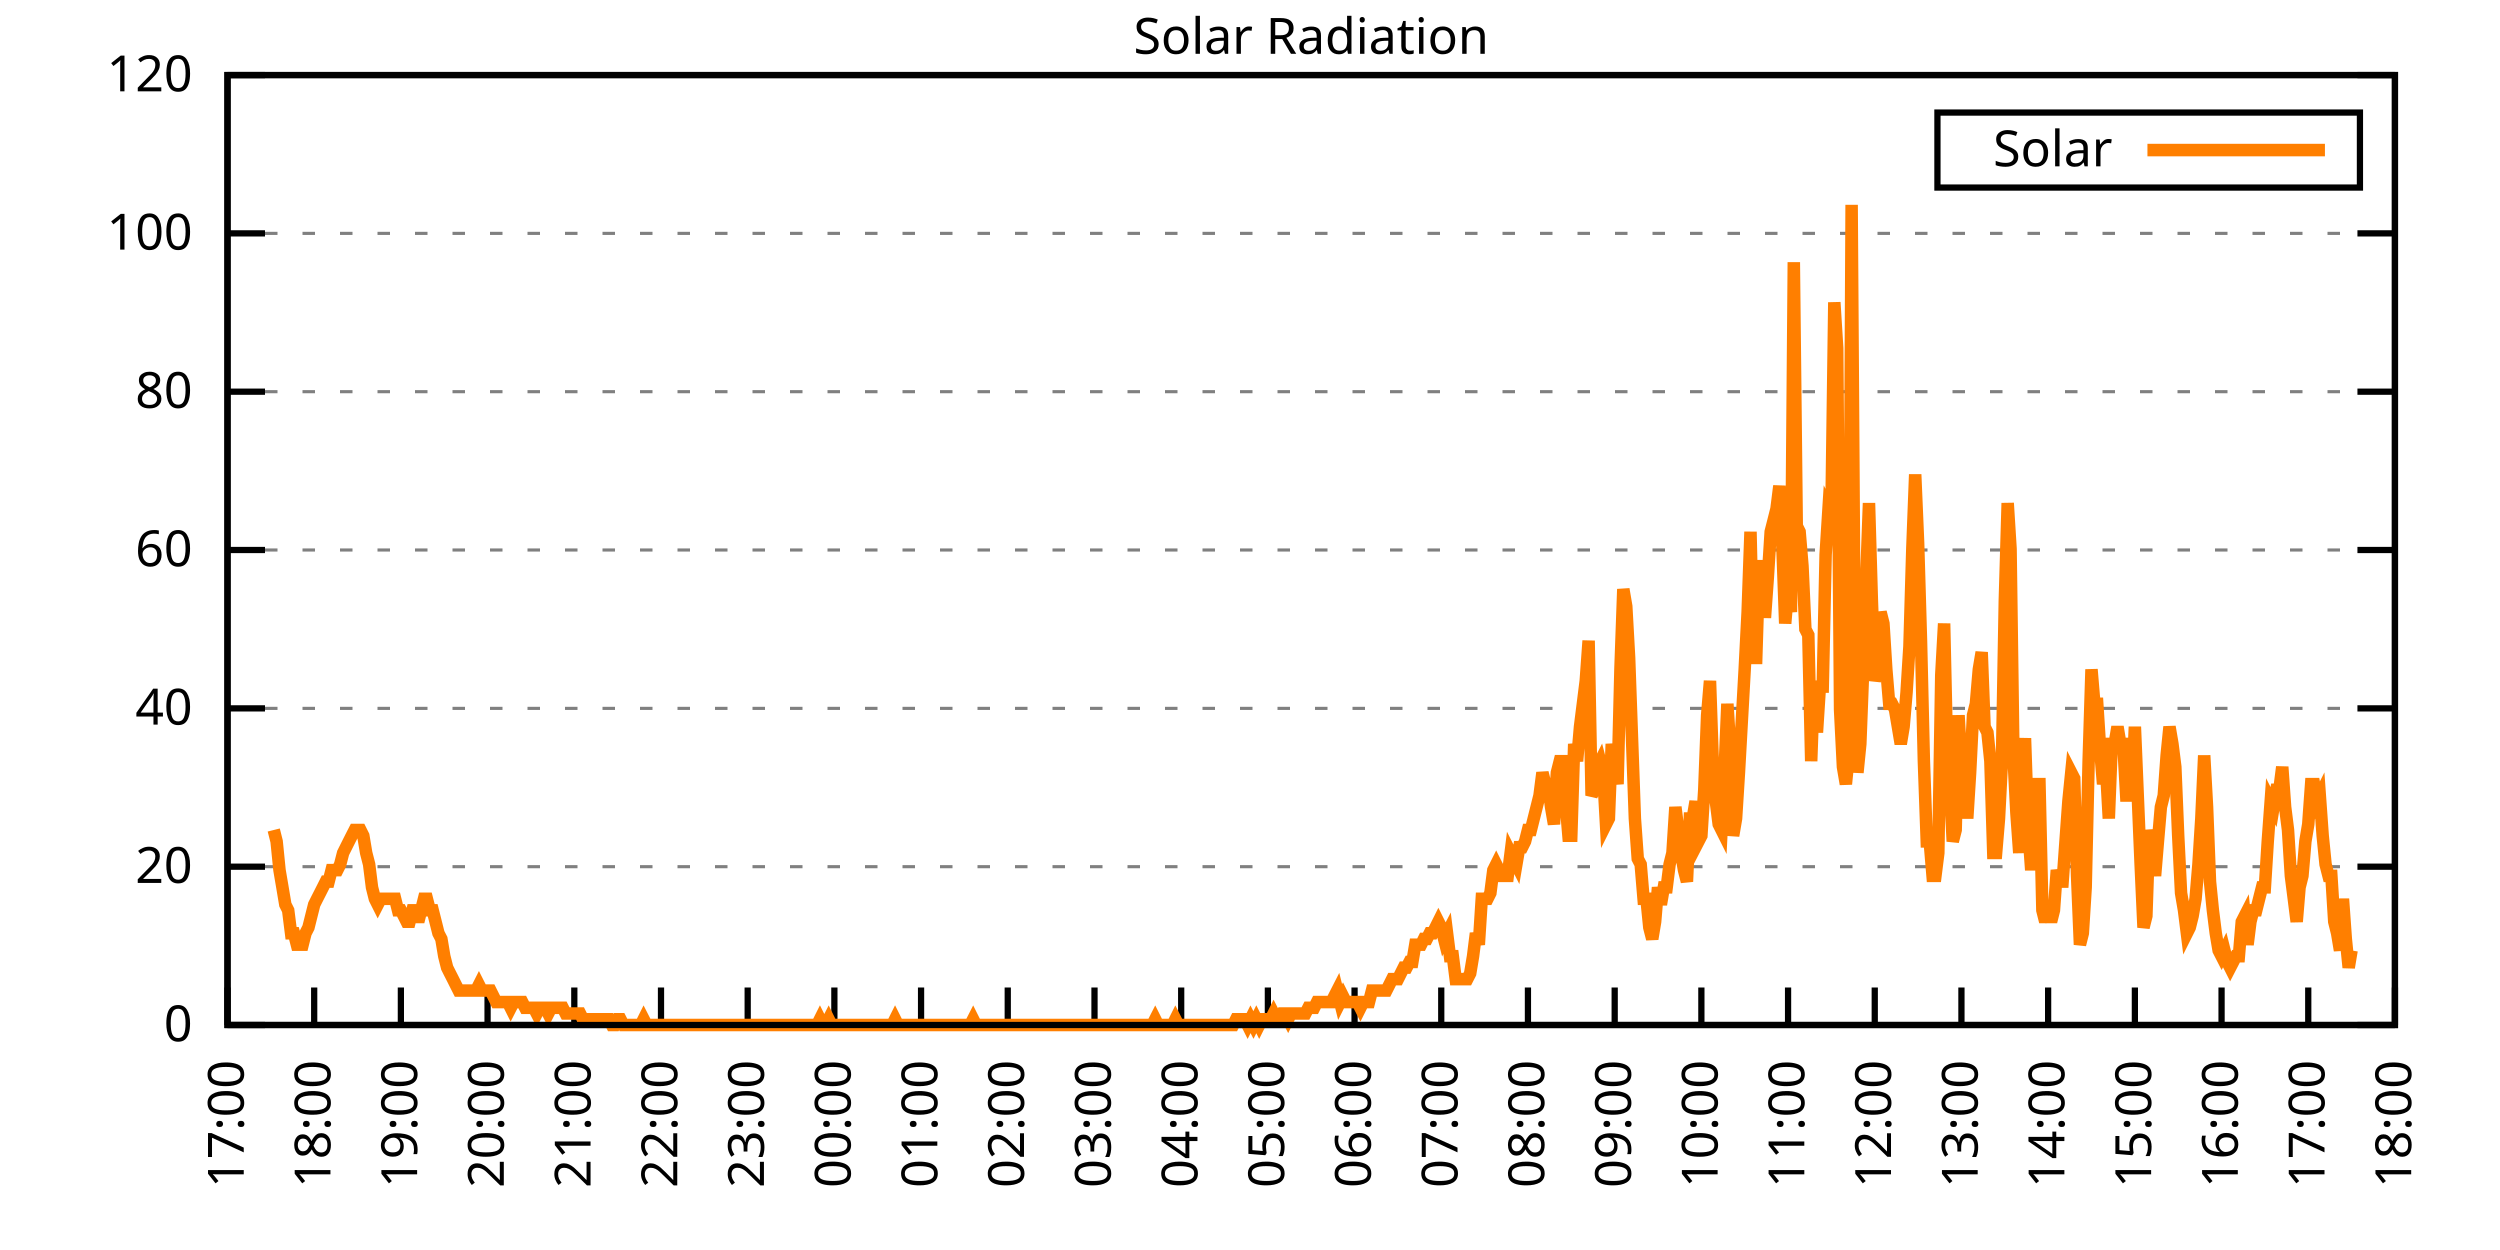
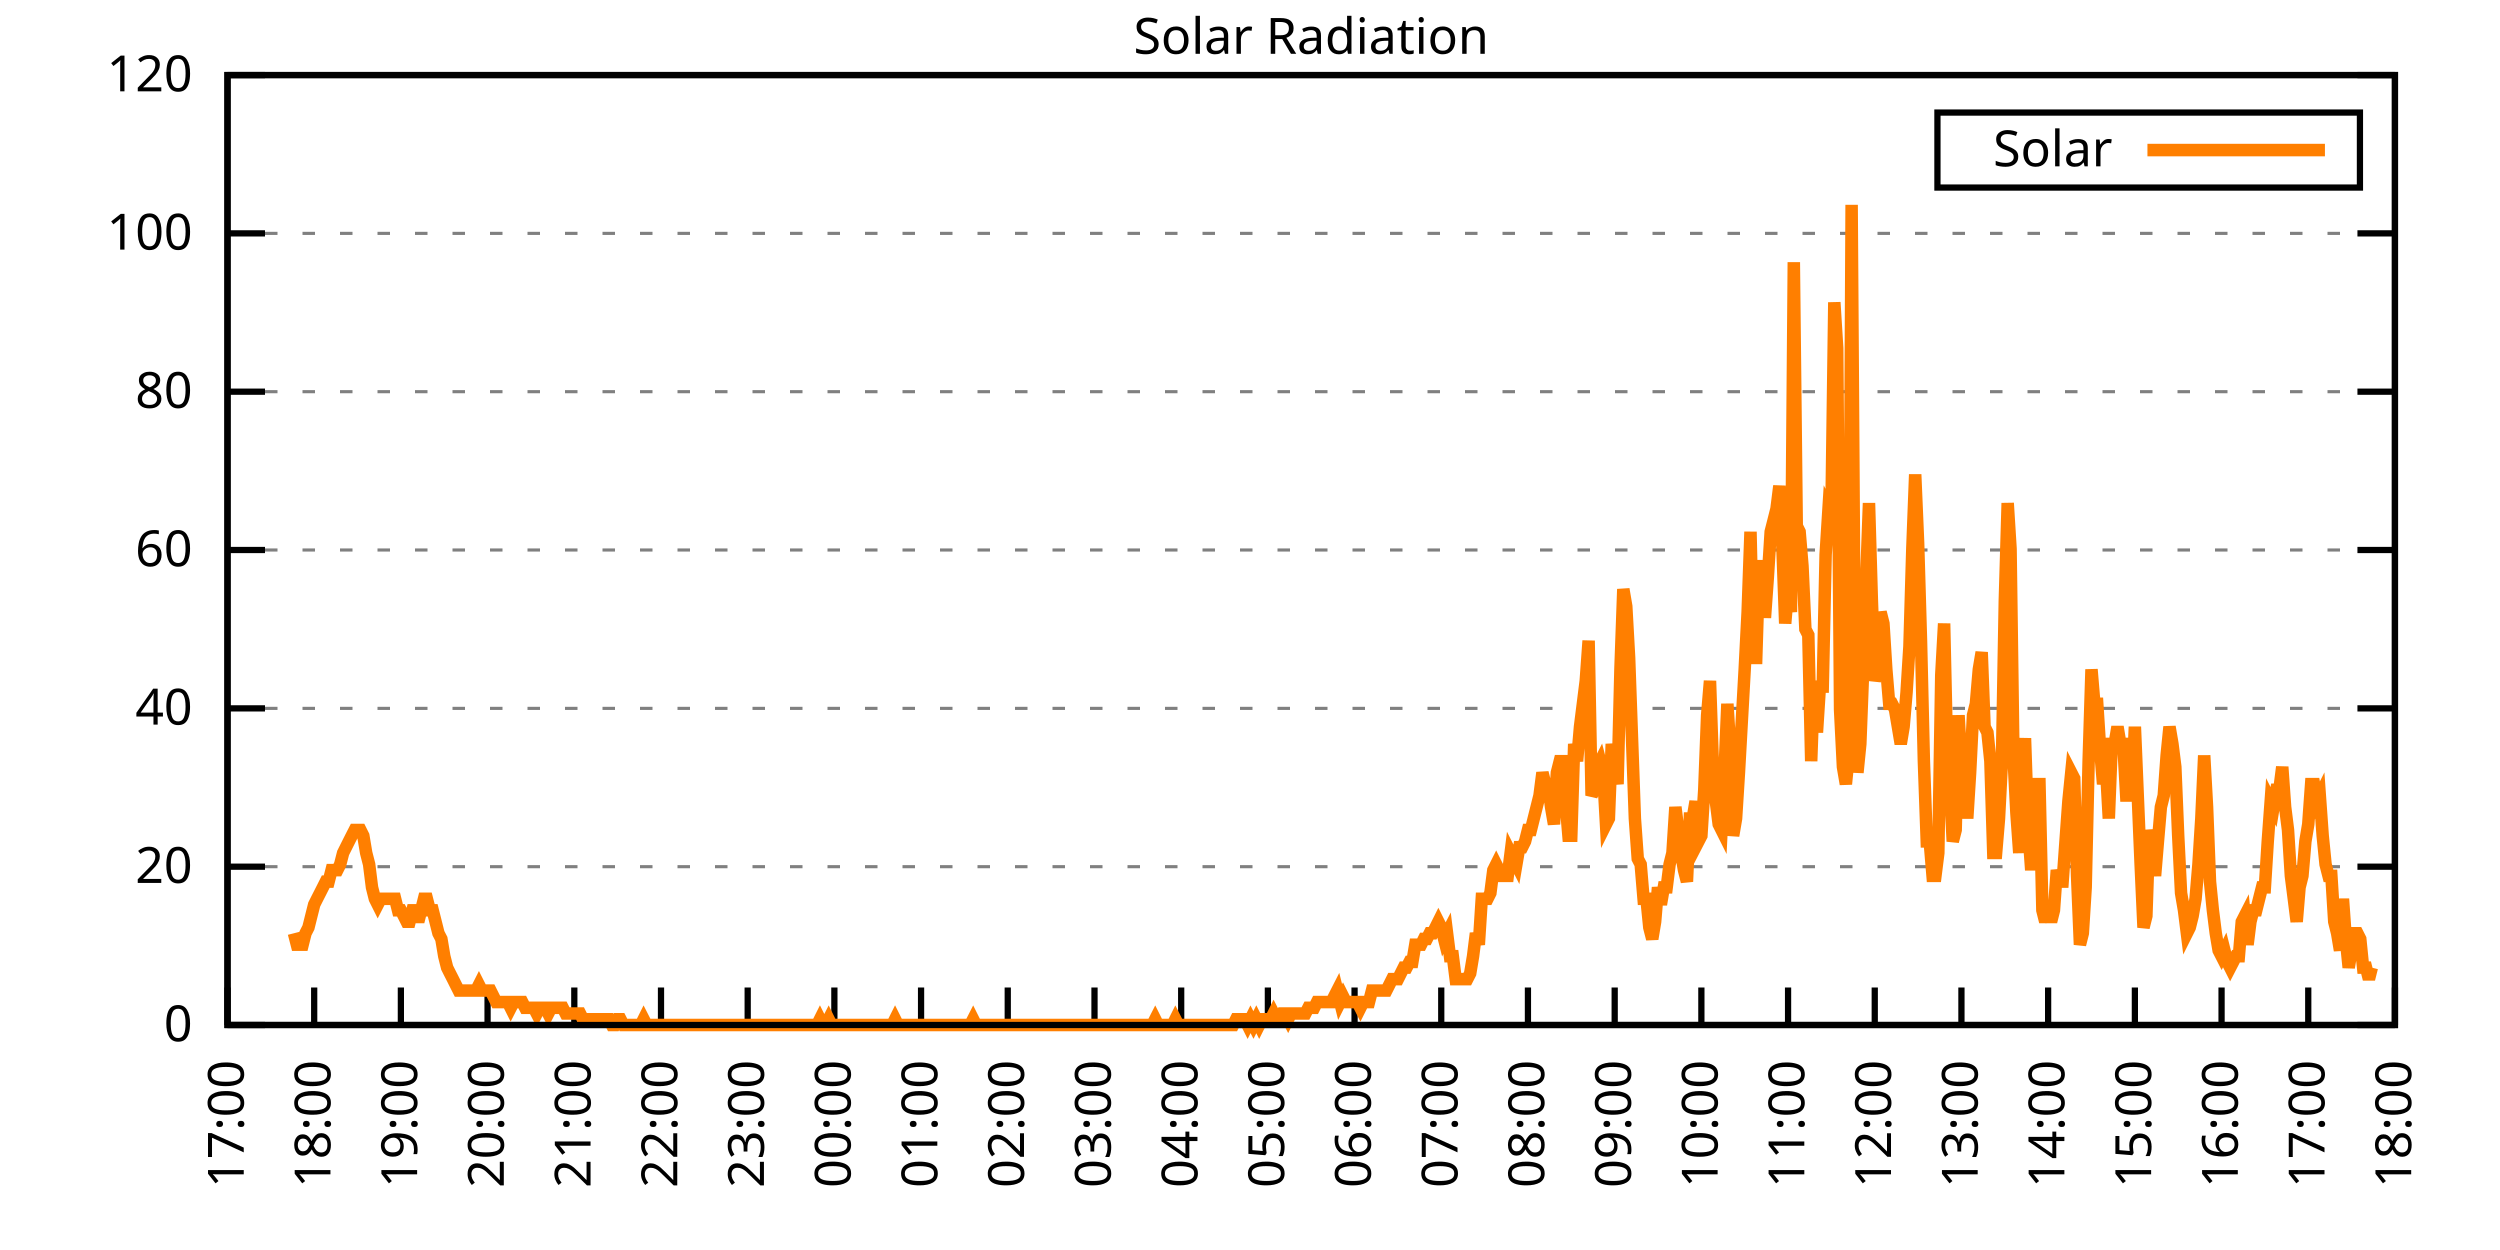
<svg xmlns="http://www.w3.org/2000/svg" xmlns:xlink="http://www.w3.org/1999/xlink" width="400" height="200" viewBox="0 0 400 200">
  <g id="gnuplot_canvas">
    <rect x="0" y="0" width="400" height="200" fill="none" />
    <defs>
      <circle id="gpDot" r="0.5" stroke-width="0.5" stroke="currentColor" />
      <path id="gpPt0" stroke-width="0.333" stroke="currentColor" d="M-1,0 h2 M0,-1 v2" />
      <path id="gpPt1" stroke-width="0.333" stroke="currentColor" d="M-1,-1 L1,1 M1,-1 L-1,1" />
      <path id="gpPt2" stroke-width="0.333" stroke="currentColor" d="M-1,0 L1,0 M0,-1 L0,1 M-1,-1 L1,1 M-1,1 L1,-1" />
      <rect id="gpPt3" stroke-width="0.333" stroke="currentColor" x="-1" y="-1" width="2" height="2" />
      <rect id="gpPt4" stroke-width="0.333" stroke="currentColor" fill="currentColor" x="-1" y="-1" width="2" height="2" />
      <circle id="gpPt5" stroke-width="0.333" stroke="currentColor" cx="0" cy="0" r="1" />
      <use xlink:href="#gpPt5" id="gpPt6" fill="currentColor" stroke="none" />
      <path id="gpPt7" stroke-width="0.333" stroke="currentColor" d="M0,-1.33 L-1.33,0.67 L1.33,0.67 z" />
      <use xlink:href="#gpPt7" id="gpPt8" fill="currentColor" stroke="none" />
      <use xlink:href="#gpPt7" id="gpPt9" stroke="currentColor" transform="rotate(180)" />
      <use xlink:href="#gpPt9" id="gpPt10" fill="currentColor" stroke="none" />
      <use xlink:href="#gpPt3" id="gpPt11" stroke="currentColor" transform="rotate(45)" />
      <use xlink:href="#gpPt11" id="gpPt12" fill="currentColor" stroke="none" />
      <path id="gpPt13" stroke-width="0.333" stroke="currentColor" d="M0,1.330 L1.265,0.411 L0.782,-1.067 L-0.782,-1.076 L-1.265,0.411 z" />
      <use xlink:href="#gpPt13" id="gpPt14" fill="currentColor" stroke="none" />
      <filter id="textbox" filterUnits="objectBoundingBox" x="0" y="0" height="1" width="1">
        <feFlood flood-color="white" flood-opacity="1" result="bgnd" />
        <feComposite in="SourceGraphic" in2="bgnd" operator="atop" />
      </filter>
      <filter id="greybox" filterUnits="objectBoundingBox" x="0" y="0" height="1" width="1">
        <feFlood flood-color="lightgrey" flood-opacity="1" result="grey" />
        <feComposite in="SourceGraphic" in2="grey" operator="atop" />
      </filter>
    </defs>
    <g fill="none" color="white" stroke="currentColor" stroke-width="1.00" stroke-linecap="butt" stroke-linejoin="miter">
</g>
    <g fill="none" color="black" stroke="currentColor" stroke-width="1.00" stroke-linecap="butt" stroke-linejoin="miter">
      <g stroke="none" shape-rendering="crispEdges">
        <polygon fill="rgb(255, 255, 255)" points="36.40,164.00 383.18,164.00 383.18,12.02 36.40,12.02 " />
      </g>
    </g>
    <g fill="none" color="black" stroke="currentColor" stroke-width="1.00" stroke-linecap="butt" stroke-linejoin="miter">
</g>
    <g fill="none" color="black" stroke="black" stroke-width="0.50" stroke-linecap="butt" stroke-linejoin="miter">
</g>
    <g fill="none" color="gray" stroke="currentColor" stroke-width="0.50" stroke-linecap="butt" stroke-linejoin="miter">
      <path stroke="gray" stroke-dasharray="2,4" class="gridline" d="M36.40,164.00 L383.19,164.00  " />
    </g>
    <g fill="none" color="gray" stroke="gray" stroke-width="1.00" stroke-linecap="butt" stroke-linejoin="miter">
</g>
    <g fill="none" color="black" stroke="currentColor" stroke-width="1.00" stroke-linecap="butt" stroke-linejoin="miter">
      <path stroke="black" d="M36.40,164.00 L42.40,164.00 M383.19,164.00 L377.19,164.00  " />
      <g transform="translate(30.80,166.60)" stroke="none" fill="black" font-family="Sans" font-size="8.00" text-anchor="end">
        <text>
          <tspan font-family="Sans"> 0</tspan>
        </text>
      </g>
    </g>
    <g fill="none" color="black" stroke="currentColor" stroke-width="1.00" stroke-linecap="butt" stroke-linejoin="miter">
</g>
    <g fill="none" color="black" stroke="black" stroke-width="0.50" stroke-linecap="butt" stroke-linejoin="miter">
</g>
    <g fill="none" color="gray" stroke="currentColor" stroke-width="0.50" stroke-linecap="butt" stroke-linejoin="miter">
      <path stroke="gray" stroke-dasharray="2,4" class="gridline" d="M36.40,138.67 L383.19,138.67  " />
    </g>
    <g fill="none" color="gray" stroke="gray" stroke-width="1.00" stroke-linecap="butt" stroke-linejoin="miter">
</g>
    <g fill="none" color="black" stroke="currentColor" stroke-width="1.00" stroke-linecap="butt" stroke-linejoin="miter">
      <path stroke="black" d="M36.40,138.67 L42.40,138.67 M383.19,138.67 L377.19,138.67  " />
      <g transform="translate(30.80,141.27)" stroke="none" fill="black" font-family="Sans" font-size="8.00" text-anchor="end">
        <text>
          <tspan font-family="Sans"> 20</tspan>
        </text>
      </g>
    </g>
    <g fill="none" color="black" stroke="currentColor" stroke-width="1.00" stroke-linecap="butt" stroke-linejoin="miter">
</g>
    <g fill="none" color="black" stroke="black" stroke-width="0.50" stroke-linecap="butt" stroke-linejoin="miter">
</g>
    <g fill="none" color="gray" stroke="currentColor" stroke-width="0.50" stroke-linecap="butt" stroke-linejoin="miter">
      <path stroke="gray" stroke-dasharray="2,4" class="gridline" d="M36.40,113.34 L383.19,113.34  " />
    </g>
    <g fill="none" color="gray" stroke="gray" stroke-width="1.00" stroke-linecap="butt" stroke-linejoin="miter">
</g>
    <g fill="none" color="black" stroke="currentColor" stroke-width="1.00" stroke-linecap="butt" stroke-linejoin="miter">
      <path stroke="black" d="M36.40,113.34 L42.40,113.34 M383.19,113.34 L377.19,113.34  " />
      <g transform="translate(30.80,115.94)" stroke="none" fill="black" font-family="Sans" font-size="8.00" text-anchor="end">
        <text>
          <tspan font-family="Sans"> 40</tspan>
        </text>
      </g>
    </g>
    <g fill="none" color="black" stroke="currentColor" stroke-width="1.00" stroke-linecap="butt" stroke-linejoin="miter">
</g>
    <g fill="none" color="black" stroke="black" stroke-width="0.50" stroke-linecap="butt" stroke-linejoin="miter">
</g>
    <g fill="none" color="gray" stroke="currentColor" stroke-width="0.50" stroke-linecap="butt" stroke-linejoin="miter">
      <path stroke="gray" stroke-dasharray="2,4" class="gridline" d="M36.40,88.00 L383.19,88.00  " />
    </g>
    <g fill="none" color="gray" stroke="gray" stroke-width="1.00" stroke-linecap="butt" stroke-linejoin="miter">
</g>
    <g fill="none" color="black" stroke="currentColor" stroke-width="1.00" stroke-linecap="butt" stroke-linejoin="miter">
      <path stroke="black" d="M36.40,88.00 L42.40,88.00 M383.19,88.00 L377.19,88.00  " />
      <g transform="translate(30.80,90.60)" stroke="none" fill="black" font-family="Sans" font-size="8.00" text-anchor="end">
        <text>
          <tspan font-family="Sans"> 60</tspan>
        </text>
      </g>
    </g>
    <g fill="none" color="black" stroke="currentColor" stroke-width="1.00" stroke-linecap="butt" stroke-linejoin="miter">
</g>
    <g fill="none" color="black" stroke="black" stroke-width="0.50" stroke-linecap="butt" stroke-linejoin="miter">
</g>
    <g fill="none" color="gray" stroke="currentColor" stroke-width="0.50" stroke-linecap="butt" stroke-linejoin="miter">
      <path stroke="gray" stroke-dasharray="2,4" class="gridline" d="M36.40,62.67 L383.19,62.67  " />
    </g>
    <g fill="none" color="gray" stroke="gray" stroke-width="1.00" stroke-linecap="butt" stroke-linejoin="miter">
</g>
    <g fill="none" color="black" stroke="currentColor" stroke-width="1.00" stroke-linecap="butt" stroke-linejoin="miter">
      <path stroke="black" d="M36.40,62.67 L42.40,62.67 M383.19,62.67 L377.19,62.67  " />
      <g transform="translate(30.80,65.27)" stroke="none" fill="black" font-family="Sans" font-size="8.00" text-anchor="end">
        <text>
          <tspan font-family="Sans"> 80</tspan>
        </text>
      </g>
    </g>
    <g fill="none" color="black" stroke="currentColor" stroke-width="1.00" stroke-linecap="butt" stroke-linejoin="miter">
</g>
    <g fill="none" color="black" stroke="black" stroke-width="0.50" stroke-linecap="butt" stroke-linejoin="miter">
</g>
    <g fill="none" color="gray" stroke="currentColor" stroke-width="0.50" stroke-linecap="butt" stroke-linejoin="miter">
      <path stroke="gray" stroke-dasharray="2,4" class="gridline" d="M36.40,37.34 L383.19,37.34  " />
    </g>
    <g fill="none" color="gray" stroke="gray" stroke-width="1.00" stroke-linecap="butt" stroke-linejoin="miter">
</g>
    <g fill="none" color="black" stroke="currentColor" stroke-width="1.00" stroke-linecap="butt" stroke-linejoin="miter">
      <path stroke="black" d="M36.40,37.34 L42.40,37.34 M383.19,37.34 L377.19,37.34  " />
      <g transform="translate(30.80,39.94)" stroke="none" fill="black" font-family="Sans" font-size="8.00" text-anchor="end">
        <text>
          <tspan font-family="Sans"> 100</tspan>
        </text>
      </g>
    </g>
    <g fill="none" color="black" stroke="currentColor" stroke-width="1.00" stroke-linecap="butt" stroke-linejoin="miter">
</g>
    <g fill="none" color="black" stroke="black" stroke-width="0.50" stroke-linecap="butt" stroke-linejoin="miter">
</g>
    <g fill="none" color="gray" stroke="currentColor" stroke-width="0.50" stroke-linecap="butt" stroke-linejoin="miter">
      <path stroke="gray" stroke-dasharray="2,4" class="gridline" d="M36.40,12.01 L383.19,12.01  " />
    </g>
    <g fill="none" color="gray" stroke="gray" stroke-width="1.00" stroke-linecap="butt" stroke-linejoin="miter">
</g>
    <g fill="none" color="black" stroke="currentColor" stroke-width="1.00" stroke-linecap="butt" stroke-linejoin="miter">
      <path stroke="black" d="M36.40,12.01 L42.40,12.01 M383.19,12.01 L377.19,12.01  " />
      <g transform="translate(30.80,14.61)" stroke="none" fill="black" font-family="Sans" font-size="8.00" text-anchor="end">
        <text>
          <tspan font-family="Sans"> 120</tspan>
        </text>
      </g>
    </g>
    <g fill="none" color="black" stroke="currentColor" stroke-width="1.00" stroke-linecap="butt" stroke-linejoin="miter">
      <path stroke="black" d="M36.40,164.00 L36.40,158.00  " />
      <g transform="translate(39.00,169.60) rotate(270.00)" stroke="none" fill="black" font-family="Sans" font-size="8.00" text-anchor="end">
        <text>
          <tspan font-family="Sans">17:00</tspan>
        </text>
      </g>
    </g>
    <g fill="none" color="black" stroke="currentColor" stroke-width="1.00" stroke-linecap="butt" stroke-linejoin="miter">
      <path stroke="black" d="M50.27,164.00 L50.27,158.00  " />
      <g transform="translate(52.87,169.60) rotate(270.00)" stroke="none" fill="black" font-family="Sans" font-size="8.00" text-anchor="end">
        <text>
          <tspan font-family="Sans">18:00</tspan>
        </text>
      </g>
    </g>
    <g fill="none" color="black" stroke="currentColor" stroke-width="1.00" stroke-linecap="butt" stroke-linejoin="miter">
      <path stroke="black" d="M64.14,164.00 L64.14,158.00  " />
      <g transform="translate(66.74,169.60) rotate(270.00)" stroke="none" fill="black" font-family="Sans" font-size="8.00" text-anchor="end">
        <text>
          <tspan font-family="Sans">19:00</tspan>
        </text>
      </g>
    </g>
    <g fill="none" color="black" stroke="currentColor" stroke-width="1.00" stroke-linecap="butt" stroke-linejoin="miter">
      <path stroke="black" d="M78.01,164.00 L78.01,158.00  " />
      <g transform="translate(80.61,169.60) rotate(270.00)" stroke="none" fill="black" font-family="Sans" font-size="8.00" text-anchor="end">
        <text>
          <tspan font-family="Sans">20:00</tspan>
        </text>
      </g>
    </g>
    <g fill="none" color="black" stroke="currentColor" stroke-width="1.00" stroke-linecap="butt" stroke-linejoin="miter">
      <path stroke="black" d="M91.89,164.00 L91.89,158.00  " />
      <g transform="translate(94.49,169.60) rotate(270.00)" stroke="none" fill="black" font-family="Sans" font-size="8.00" text-anchor="end">
        <text>
          <tspan font-family="Sans">21:00</tspan>
        </text>
      </g>
    </g>
    <g fill="none" color="black" stroke="currentColor" stroke-width="1.00" stroke-linecap="butt" stroke-linejoin="miter">
      <path stroke="black" d="M105.76,164.00 L105.76,158.00  " />
      <g transform="translate(108.36,169.60) rotate(270.00)" stroke="none" fill="black" font-family="Sans" font-size="8.00" text-anchor="end">
        <text>
          <tspan font-family="Sans">22:00</tspan>
        </text>
      </g>
    </g>
    <g fill="none" color="black" stroke="currentColor" stroke-width="1.00" stroke-linecap="butt" stroke-linejoin="miter">
      <path stroke="black" d="M119.63,164.00 L119.63,158.00  " />
      <g transform="translate(122.23,169.60) rotate(270.00)" stroke="none" fill="black" font-family="Sans" font-size="8.00" text-anchor="end">
        <text>
          <tspan font-family="Sans">23:00</tspan>
        </text>
      </g>
    </g>
    <g fill="none" color="black" stroke="currentColor" stroke-width="1.00" stroke-linecap="butt" stroke-linejoin="miter">
      <path stroke="black" d="M133.50,164.00 L133.50,158.00  " />
      <g transform="translate(136.10,169.60) rotate(270.00)" stroke="none" fill="black" font-family="Sans" font-size="8.00" text-anchor="end">
        <text>
          <tspan font-family="Sans">00:00</tspan>
        </text>
      </g>
    </g>
    <g fill="none" color="black" stroke="currentColor" stroke-width="1.00" stroke-linecap="butt" stroke-linejoin="miter">
      <path stroke="black" d="M147.37,164.00 L147.37,158.00  " />
      <g transform="translate(149.97,169.60) rotate(270.00)" stroke="none" fill="black" font-family="Sans" font-size="8.00" text-anchor="end">
        <text>
          <tspan font-family="Sans">01:00</tspan>
        </text>
      </g>
    </g>
    <g fill="none" color="black" stroke="currentColor" stroke-width="1.00" stroke-linecap="butt" stroke-linejoin="miter">
      <path stroke="black" d="M161.24,164.00 L161.24,158.00  " />
      <g transform="translate(163.84,169.60) rotate(270.00)" stroke="none" fill="black" font-family="Sans" font-size="8.00" text-anchor="end">
        <text>
          <tspan font-family="Sans">02:00</tspan>
        </text>
      </g>
    </g>
    <g fill="none" color="black" stroke="currentColor" stroke-width="1.00" stroke-linecap="butt" stroke-linejoin="miter">
      <path stroke="black" d="M175.12,164.00 L175.12,158.00  " />
      <g transform="translate(177.72,169.60) rotate(270.00)" stroke="none" fill="black" font-family="Sans" font-size="8.00" text-anchor="end">
        <text>
          <tspan font-family="Sans">03:00</tspan>
        </text>
      </g>
    </g>
    <g fill="none" color="black" stroke="currentColor" stroke-width="1.00" stroke-linecap="butt" stroke-linejoin="miter">
      <path stroke="black" d="M188.99,164.00 L188.99,158.00  " />
      <g transform="translate(191.59,169.60) rotate(270.00)" stroke="none" fill="black" font-family="Sans" font-size="8.00" text-anchor="end">
        <text>
          <tspan font-family="Sans">04:00</tspan>
        </text>
      </g>
    </g>
    <g fill="none" color="black" stroke="currentColor" stroke-width="1.00" stroke-linecap="butt" stroke-linejoin="miter">
      <path stroke="black" d="M202.86,164.00 L202.86,158.00  " />
      <g transform="translate(205.46,169.60) rotate(270.00)" stroke="none" fill="black" font-family="Sans" font-size="8.00" text-anchor="end">
        <text>
          <tspan font-family="Sans">05:00</tspan>
        </text>
      </g>
    </g>
    <g fill="none" color="black" stroke="currentColor" stroke-width="1.00" stroke-linecap="butt" stroke-linejoin="miter">
      <path stroke="black" d="M216.73,164.00 L216.73,158.00  " />
      <g transform="translate(219.33,169.60) rotate(270.00)" stroke="none" fill="black" font-family="Sans" font-size="8.00" text-anchor="end">
        <text>
          <tspan font-family="Sans">06:00</tspan>
        </text>
      </g>
    </g>
    <g fill="none" color="black" stroke="currentColor" stroke-width="1.00" stroke-linecap="butt" stroke-linejoin="miter">
      <path stroke="black" d="M230.60,164.00 L230.60,158.00  " />
      <g transform="translate(233.20,169.60) rotate(270.00)" stroke="none" fill="black" font-family="Sans" font-size="8.00" text-anchor="end">
        <text>
          <tspan font-family="Sans">07:00</tspan>
        </text>
      </g>
    </g>
    <g fill="none" color="black" stroke="currentColor" stroke-width="1.00" stroke-linecap="butt" stroke-linejoin="miter">
      <path stroke="black" d="M244.47,164.00 L244.47,158.00  " />
      <g transform="translate(247.07,169.60) rotate(270.00)" stroke="none" fill="black" font-family="Sans" font-size="8.00" text-anchor="end">
        <text>
          <tspan font-family="Sans">08:00</tspan>
        </text>
      </g>
    </g>
    <g fill="none" color="black" stroke="currentColor" stroke-width="1.00" stroke-linecap="butt" stroke-linejoin="miter">
      <path stroke="black" d="M258.35,164.00 L258.35,158.00  " />
      <g transform="translate(260.95,169.60) rotate(270.00)" stroke="none" fill="black" font-family="Sans" font-size="8.00" text-anchor="end">
        <text>
          <tspan font-family="Sans">09:00</tspan>
        </text>
      </g>
    </g>
    <g fill="none" color="black" stroke="currentColor" stroke-width="1.00" stroke-linecap="butt" stroke-linejoin="miter">
      <path stroke="black" d="M272.22,164.00 L272.22,158.00  " />
      <g transform="translate(274.82,169.60) rotate(270.00)" stroke="none" fill="black" font-family="Sans" font-size="8.00" text-anchor="end">
        <text>
          <tspan font-family="Sans">10:00</tspan>
        </text>
      </g>
    </g>
    <g fill="none" color="black" stroke="currentColor" stroke-width="1.00" stroke-linecap="butt" stroke-linejoin="miter">
      <path stroke="black" d="M286.09,164.00 L286.09,158.00  " />
      <g transform="translate(288.69,169.60) rotate(270.00)" stroke="none" fill="black" font-family="Sans" font-size="8.00" text-anchor="end">
        <text>
          <tspan font-family="Sans">11:00</tspan>
        </text>
      </g>
    </g>
    <g fill="none" color="black" stroke="currentColor" stroke-width="1.00" stroke-linecap="butt" stroke-linejoin="miter">
      <path stroke="black" d="M299.96,164.00 L299.96,158.00  " />
      <g transform="translate(302.56,169.60) rotate(270.00)" stroke="none" fill="black" font-family="Sans" font-size="8.00" text-anchor="end">
        <text>
          <tspan font-family="Sans">12:00</tspan>
        </text>
      </g>
    </g>
    <g fill="none" color="black" stroke="currentColor" stroke-width="1.00" stroke-linecap="butt" stroke-linejoin="miter">
      <path stroke="black" d="M313.83,164.00 L313.83,158.00  " />
      <g transform="translate(316.43,169.60) rotate(270.00)" stroke="none" fill="black" font-family="Sans" font-size="8.00" text-anchor="end">
        <text>
          <tspan font-family="Sans">13:00</tspan>
        </text>
      </g>
    </g>
    <g fill="none" color="black" stroke="currentColor" stroke-width="1.00" stroke-linecap="butt" stroke-linejoin="miter">
      <path stroke="black" d="M327.70,164.00 L327.70,158.00  " />
      <g transform="translate(330.30,169.60) rotate(270.00)" stroke="none" fill="black" font-family="Sans" font-size="8.00" text-anchor="end">
        <text>
          <tspan font-family="Sans">14:00</tspan>
        </text>
      </g>
    </g>
    <g fill="none" color="black" stroke="currentColor" stroke-width="1.00" stroke-linecap="butt" stroke-linejoin="miter">
      <path stroke="black" d="M341.58,164.00 L341.58,158.00  " />
      <g transform="translate(344.18,169.60) rotate(270.00)" stroke="none" fill="black" font-family="Sans" font-size="8.00" text-anchor="end">
        <text>
          <tspan font-family="Sans">15:00</tspan>
        </text>
      </g>
    </g>
    <g fill="none" color="black" stroke="currentColor" stroke-width="1.00" stroke-linecap="butt" stroke-linejoin="miter">
      <path stroke="black" d="M355.45,164.00 L355.45,158.00  " />
      <g transform="translate(358.05,169.60) rotate(270.00)" stroke="none" fill="black" font-family="Sans" font-size="8.00" text-anchor="end">
        <text>
          <tspan font-family="Sans">16:00</tspan>
        </text>
      </g>
    </g>
    <g fill="none" color="black" stroke="currentColor" stroke-width="1.00" stroke-linecap="butt" stroke-linejoin="miter">
      <path stroke="black" d="M369.32,164.00 L369.32,158.00  " />
      <g transform="translate(371.92,169.60) rotate(270.00)" stroke="none" fill="black" font-family="Sans" font-size="8.00" text-anchor="end">
        <text>
          <tspan font-family="Sans">17:00</tspan>
        </text>
      </g>
    </g>
    <g fill="none" color="black" stroke="currentColor" stroke-width="1.00" stroke-linecap="butt" stroke-linejoin="miter">
      <path stroke="black" d="M383.19,164.00 L383.19,158.00  " />
      <g transform="translate(385.79,169.60) rotate(270.00)" stroke="none" fill="black" font-family="Sans" font-size="8.00" text-anchor="end">
        <text>
          <tspan font-family="Sans">18:00</tspan>
        </text>
      </g>
    </g>
    <g fill="none" color="black" stroke="currentColor" stroke-width="1.00" stroke-linecap="butt" stroke-linejoin="miter">
</g>
    <g fill="none" color="black" stroke="currentColor" stroke-width="1.00" stroke-linecap="butt" stroke-linejoin="miter">
      <path stroke="black" d="M36.40,12.01 L36.40,164.00 L383.19,164.00 L383.19,12.01 L36.40,12.01 Z  " />
    </g>
    <g fill="none" color="black" stroke="currentColor" stroke-width="1.00" stroke-linecap="butt" stroke-linejoin="miter">
</g>
    <g fill="none" color="black" stroke="currentColor" stroke-width="1.00" stroke-linecap="butt" stroke-linejoin="miter">
      <path stroke="black" d="M309.99,30.01 L309.99,18.01 L377.59,18.01 L377.59,30.01 L309.99,30.01 Z  " />
    </g>
    <g id="Solar_Radiation_plot_1">
      <g fill="none" color="white" stroke="black" stroke-width="2.00" stroke-linecap="butt" stroke-linejoin="miter">
</g>
      <g fill="none" color="black" stroke="currentColor" stroke-width="2.00" stroke-linecap="butt" stroke-linejoin="miter">
        <g transform="translate(337.99,26.61)" stroke="none" fill="black" font-family="Sans" font-size="8.00" text-anchor="end">
          <text>
            <tspan font-family="Sans">Solar</tspan>
          </text>
        </g>
      </g>
      <g fill="none" color="black" stroke="currentColor" stroke-width="2.00" stroke-linecap="butt" stroke-linejoin="miter">
-         <path stroke="rgb(255, 127,   0)" d="M343.59,24.01 L371.99,24.01 M43.80,132.80 L44.26,134.63 L44.72,139.22 L45.19,141.98 L45.65,144.73 L46.11,145.65   L46.57,149.32 L47.03,149.32 L47.50,151.15 L47.96,151.15 L48.42,151.15 L48.88,149.32 L49.35,148.40 L49.81,146.56   L50.27,144.73 L50.73,143.81 L51.20,142.89 L51.66,141.98 L52.12,141.06 L52.58,141.06 L53.05,139.22 L53.51,139.22   L53.97,139.22 L54.43,138.30 L54.90,136.47 L55.36,135.55 L55.82,134.63 L56.28,133.72 L56.75,132.80 L57.21,132.80   L57.67,132.80 L58.13,133.72 L58.59,136.47 L59.06,138.30 L59.52,141.98 L59.98,143.81 L60.44,144.73 L60.91,143.81   L61.37,143.81 L61.83,143.81 L62.29,143.81 L62.76,143.81 L63.22,143.81 L63.68,145.65 L64.14,145.65 L64.61,146.56   L65.07,147.48 L65.53,147.48 L65.99,145.65 L66.46,145.65 L66.92,147.48 L67.38,145.65 L67.84,143.81 L68.30,143.81   L68.77,145.65 L69.23,145.65 L69.69,147.48 L70.15,149.32 L70.62,150.23 L71.08,152.99 L71.54,154.82 L72.00,155.74   L72.47,156.66 L72.93,157.58 L73.39,158.49 L73.85,158.49 L74.32,158.49 L74.78,158.49 L75.24,158.49 L75.70,158.49   L76.17,158.49 L76.63,157.58 L77.09,158.49 L77.55,158.49 L78.01,158.49 L78.48,158.49 L78.94,159.41 L79.40,160.33   L79.86,160.33 L80.33,160.33 L80.79,160.33 L81.25,160.33 L81.71,161.25 L82.18,160.33 L82.64,160.33 L83.10,160.33   L83.56,160.33 L84.03,161.25 L84.49,161.25 L84.95,161.25 L85.41,161.25 L85.88,162.16 L86.34,161.25 L86.80,161.25   L87.26,161.25 L87.72,162.16 L88.19,161.25 L88.65,161.25 L89.11,161.25 L89.57,161.25 L90.04,161.25 L90.50,162.16   L90.96,162.16 L91.42,162.16 L91.89,162.16 L92.35,162.16 L92.81,162.16 L93.27,163.08 L93.74,163.08 L94.20,163.08   L94.66,163.08 L95.12,163.08 L95.59,163.08 L96.05,163.08 L96.51,163.08 L96.97,163.08 L97.44,163.08 L97.90,164.00   L98.36,164.00 L98.82,163.08 L99.28,163.08 L99.75,164.00 L100.21,164.00 L100.67,164.00 L101.13,164.00 L101.60,164.00   L102.06,164.00 L102.52,164.00 L102.98,163.08 L103.45,164.00 L103.91,164.00 L104.37,164.00 L104.83,164.00 L105.30,164.00   L105.76,164.00 L106.22,164.00 L106.68,164.00 L107.15,164.00 L107.61,164.00 L108.07,164.00 L108.53,164.00 L108.99,164.00   L109.46,164.00 L109.92,164.00 L110.38,164.00 L110.84,164.00 L111.31,164.00 L111.77,164.00 L112.23,164.00 L112.69,164.00   L113.16,164.00 L113.62,164.00 L114.08,164.00 L114.54,164.00 L115.01,164.00 L115.47,164.00 L115.93,164.00 L116.39,164.00   L116.86,164.00 L117.32,164.00 L117.78,164.00 L118.24,164.00 L118.70,164.00 L119.17,164.00 L119.63,164.00 L120.09,164.00   L120.55,164.00 L121.02,164.00 L121.48,164.00 L121.94,164.00 L122.40,164.00 L122.87,164.00 L123.33,164.00 L123.79,164.00   L124.25,164.00 L124.72,164.00 L125.18,164.00 L125.64,164.00 L126.10,164.00 L126.57,164.00 L127.03,164.00 L127.49,164.00   L127.95,164.00 L128.41,164.00 L128.88,164.00 L129.34,164.00 L129.80,164.00 L130.26,164.00 L130.73,164.00 L131.19,163.08   L131.65,164.00 L132.11,164.00 L132.58,163.08 L133.04,164.00 L133.50,164.00 L133.96,164.00 L134.43,164.00 L134.89,164.00   L135.35,164.00 L135.81,164.00 L136.28,164.00 L136.74,164.00 L137.20,164.00 L137.66,164.00 L138.13,164.00 L138.59,164.00   L139.05,164.00 L139.51,164.00 L139.97,164.00 L140.44,164.00 L140.90,164.00 L141.36,164.00 L141.82,164.00 L142.29,164.00   L142.75,164.00 L143.21,163.08 L143.67,164.00 L144.14,164.00 L144.60,164.00 L145.06,164.00 L145.52,164.00 L145.99,164.00   L146.45,164.00 L146.91,164.00 L147.37,164.00 L147.84,164.00 L148.30,164.00 L148.76,164.00 L149.22,164.00 L149.68,164.00   L150.15,164.00 L150.61,164.00 L151.07,164.00 L151.53,164.00 L152.00,164.00 L152.46,164.00 L152.92,164.00 L153.38,164.00   L153.85,164.00 L154.31,164.00 L154.77,164.00 L155.23,164.00 L155.70,163.08 L156.16,164.00 L156.62,164.00 L157.08,164.00   L157.55,164.00 L158.01,164.00 L158.47,164.00 L158.93,164.00 L159.39,164.00 L159.86,164.00 L160.32,164.00 L160.78,164.00   L161.24,164.00 L161.71,164.00 L162.17,164.00 L162.63,164.00 L163.09,164.00 L163.56,164.00 L164.02,164.00 L164.48,164.00   L164.94,164.00 L165.41,164.00 L165.87,164.00 L166.33,164.00 L166.79,164.00 L167.26,164.00 L167.72,164.00 L168.18,164.00   L168.64,164.00 L169.10,164.00 L169.57,164.00 L170.03,164.00 L170.49,164.00 L170.95,164.00 L171.42,164.00 L171.88,164.00   L172.34,164.00 L172.80,164.00 L173.27,164.00 L173.73,164.00 L174.19,164.00 L174.65,164.00 L175.12,164.00 L175.58,164.00   L176.04,164.00 L176.50,164.00 L176.97,164.00 L177.43,164.00 L177.89,164.00 L178.35,164.00 L178.82,164.00 L179.28,164.00   L179.74,164.00 L180.20,164.00 L180.66,164.00 L181.13,164.00 L181.59,164.00 L182.05,164.00 L182.51,164.00 L182.98,164.00   L183.44,164.00 L183.90,164.00 L184.36,164.00 L184.83,163.08 L185.29,164.00 L185.75,164.00 L186.21,164.00 L186.68,164.00   L187.14,164.00 L187.60,164.00 L188.06,163.08 L188.53,164.00 L188.99,164.00 L189.45,164.00 L189.91,164.00 L190.37,164.00   L190.84,164.00 L191.30,164.00 L191.76,164.00 L192.22,164.00 L192.69,164.00 L193.15,164.00 L193.61,164.00 L194.07,164.00   L194.54,164.00 L195.00,164.00 L195.46,164.00 L195.92,164.00 L196.39,164.00 L196.85,164.00 L197.31,164.00 L197.77,163.08   L198.24,163.08 L198.70,163.08 L199.16,163.08 L199.62,164.00 L200.08,163.08 L200.55,164.00 L201.01,163.08 L201.47,164.00   L201.93,163.08 L202.40,163.08 L202.86,163.08 L203.32,163.08 L203.78,162.16 L204.25,163.08 L204.71,163.08 L205.17,162.16   L205.63,162.16 L206.10,163.08 L206.56,162.16 L207.02,162.16 L207.48,162.16 L207.95,162.16 L208.41,162.16 L208.87,162.16   L209.33,161.25 L209.80,161.25 L210.26,161.25 L210.72,160.33 L211.18,160.33 L211.64,160.33 L212.11,160.33 L212.57,160.33   L213.03,160.33 L213.49,159.41 L213.96,158.49 L214.42,160.33 L214.88,159.41 L215.34,160.33 L215.81,160.33 L216.27,160.33   L216.73,160.33 L217.19,160.33 L217.66,161.25 L218.12,160.33 L218.58,160.33 L219.04,160.33 L219.51,158.49 L219.97,158.49   L220.43,158.49 L220.89,158.49 L221.35,158.49 L221.82,158.49 L222.28,157.58 L222.74,156.66 L223.20,156.66 L223.67,156.66   L224.13,155.74 L224.59,154.82 L225.05,154.82 L225.52,153.91 L225.98,153.91 L226.44,151.15 L226.90,151.15 L227.37,151.15   L227.83,150.23 L228.29,150.23 L228.75,149.32 L229.22,149.32 L229.68,148.40 L230.14,147.48 L230.60,148.40 L231.06,150.23   L231.53,149.32 L231.99,152.99 L232.45,152.99 L232.91,156.66 L233.38,156.66 L233.84,156.66 L234.30,156.66 L234.76,156.66   L235.23,155.74 L235.69,152.99 L236.15,149.32 L236.61,151.15 L237.08,143.81 L237.54,143.81 L238.00,143.81 L238.46,142.89   L238.93,139.22 L239.39,138.30 L239.85,139.22 L240.31,140.14 L240.77,140.14 L241.24,140.14 L241.70,136.47 L242.16,137.39   L242.62,138.30 L243.09,135.55 L243.55,135.55 L244.01,134.63 L244.47,132.80 L244.94,132.80 L245.40,130.96 L245.86,129.13   L246.32,127.29 L246.79,123.62 L247.25,125.46 L247.71,125.46 L248.17,129.13 L248.64,131.88 L249.10,123.62 L249.56,121.79   L250.02,121.79 L250.49,128.21 L250.95,133.72 L251.41,133.72 L251.87,119.03 L252.33,121.79 L252.80,116.28 L253.26,112.61   L253.72,108.94 L254.18,102.51 L254.65,127.29 L255.11,126.37 L255.57,122.70 L256.03,121.79 L256.50,123.62 L256.96,131.88   L257.42,130.96 L257.88,119.03 L258.35,122.70 L258.81,125.46 L259.27,107.10 L259.73,94.26 L260.20,97.01 L260.66,105.27   L261.12,118.12 L261.58,130.96 L262.04,137.39 L262.51,138.30 L262.97,143.81 L263.43,143.81 L263.89,148.40 L264.36,150.23   L264.82,147.48 L265.28,141.98 L265.74,144.73 L266.21,141.98 L266.67,141.98 L267.13,138.30 L267.59,136.47 L268.06,129.13   L268.52,132.80 L268.98,136.47 L269.44,139.22 L269.91,141.06 L270.37,130.96 L270.83,130.96 L271.29,128.21 L271.75,134.63   L272.22,133.72 L272.68,126.37 L273.14,114.44 L273.60,108.94 L274.07,122.70 L274.53,128.21 L274.99,131.88 L275.45,132.80   L275.92,123.62 L276.38,112.61 L276.84,119.95 L277.30,133.72 L277.77,130.96 L278.23,123.62 L278.69,115.36 L279.15,107.10   L279.62,97.93 L280.08,85.08 L280.54,105.27 L281.00,105.27 L281.46,90.59 L281.93,90.59 L282.39,98.84 L282.85,92.42   L283.31,85.08 L283.78,83.24 L284.24,81.41 L284.70,77.74 L285.16,86.91 L285.63,99.76 L286.09,94.26 L286.55,97.93   L287.01,41.95 L287.48,84.16 L287.94,85.08 L288.40,90.59 L288.86,100.68 L289.33,101.60 L289.79,121.79 L290.25,108.94   L290.71,117.20 L291.18,109.86 L291.64,109.86 L292.10,88.75 L292.56,81.41 L293.02,82.33 L293.49,48.37 L293.95,55.71   L294.41,113.53 L294.87,122.70 L295.34,125.46 L295.80,120.87 L296.26,32.77 L296.72,100.68 L297.19,123.62 L297.65,119.03   L298.11,107.10 L298.57,93.34 L299.04,80.49 L299.50,96.09 L299.96,108.94 L300.42,107.10 L300.89,97.93 L301.35,99.76   L301.81,107.10 L302.27,112.61 L302.73,112.61 L303.20,113.53 L303.66,116.28 L304.12,119.03 L304.58,116.28 L305.05,110.77   L305.51,103.43 L305.97,87.83 L306.43,75.90 L306.90,86.91 L307.36,102.51 L307.82,121.79 L308.28,134.63 L308.75,134.63   L309.21,140.14 L309.67,140.14 L310.13,136.47 L310.60,108.02 L311.06,99.76 L311.52,119.95 L311.98,125.46 L312.44,134.63   L312.91,132.80 L313.37,114.44 L313.83,122.70 L314.29,123.62 L314.76,130.96 L315.22,123.62 L315.68,114.44 L316.14,112.61   L316.61,107.10 L317.07,104.35 L317.53,116.28 L317.99,117.20 L318.46,121.79 L318.92,136.47 L319.38,136.47 L319.84,130.96   L320.31,121.79 L320.77,96.09 L321.23,80.49 L321.69,87.83 L322.15,120.87 L322.62,130.05 L323.08,136.47 L323.54,124.54   L324.00,118.12 L324.47,131.88 L324.93,138.30 L325.39,138.30 L325.85,125.46 L326.32,125.46 L326.78,145.65 L327.24,147.48   L327.70,145.65 L328.17,147.48 L328.63,145.65 L329.09,139.22 L329.55,141.06 L330.02,141.06 L330.48,134.63 L330.94,128.21   L331.40,123.62 L331.87,124.54 L332.33,140.14 L332.79,151.15 L333.25,149.32 L333.71,141.98 L334.18,121.79 L334.64,107.10   L335.10,112.61 L335.56,112.61 L336.03,119.95 L336.49,125.46 L336.95,122.70 L337.41,130.96 L337.88,119.03 L338.34,119.03   L338.80,116.28 L339.26,119.03 L339.73,119.03 L340.19,127.29 L340.65,127.29 L341.11,127.29 L341.58,116.28 L342.04,127.29   L342.50,138.30 L342.96,148.40 L343.42,146.56 L343.89,132.80 L344.35,135.55 L344.81,140.14 L345.27,134.63 L345.74,129.13   L346.20,127.29 L346.66,120.87 L347.12,116.28 L347.59,119.03 L348.05,122.70 L348.51,133.72 L348.97,142.89 L349.44,145.65   L349.90,149.32 L350.36,148.40 L350.82,146.56 L351.29,143.81 L351.75,138.30 L352.21,130.96 L352.67,120.87 L353.13,129.13   L353.60,141.06 L354.06,145.65 L354.52,149.32 L354.98,152.07 L355.45,152.99 L355.91,152.07 L356.37,153.91 L356.83,154.82   L357.30,153.91 L357.76,152.99 L358.22,152.99 L358.68,147.48 L359.15,146.56 L359.61,151.15 L360.07,147.48 L360.53,145.65   L361.00,145.65 L361.46,143.81 L361.92,141.98 L362.38,141.98 L362.84,134.63 L363.31,128.21 L363.77,129.13 L364.23,126.37   L364.69,126.37 L365.16,122.70 L365.62,129.13 L366.08,132.80 L366.54,140.14 L367.01,143.81 L367.47,147.48 L367.93,141.98   L368.39,140.14 L368.86,134.63 L369.32,131.88 L369.78,125.46 L370.24,125.46 L370.71,128.21 L371.17,127.29 L371.63,133.72   L372.09,138.30 L372.56,140.14 L373.02,140.14 L373.48,147.48 L373.94,149.32 L374.40,152.07 L374.87,143.81 L375.33,150.23   L375.79,154.82 L376.25,152.07  " />
+         <path stroke="rgb(255, 127,   0)" d="M343.59,24.01 L371.99,24.01 M47.03,149.32 L47.50,151.15 L47.96,151.15 L48.42,151.15 L48.88,149.32 L49.35,148.40   L49.81,146.56 L50.27,144.73 L50.73,143.81 L51.20,142.89 L51.66,141.98 L52.12,141.06 L52.58,141.06 L53.05,139.22   L53.51,139.22 L53.97,139.22 L54.43,138.30 L54.90,136.47 L55.36,135.55 L55.82,134.63 L56.28,133.72 L56.75,132.80   L57.21,132.80 L57.67,132.80 L58.13,133.72 L58.59,136.47 L59.06,138.30 L59.52,141.98 L59.98,143.81 L60.44,144.73   L60.91,143.81 L61.37,143.81 L61.83,143.81 L62.29,143.81 L62.76,143.81 L63.22,143.81 L63.68,145.65 L64.14,145.65   L64.61,146.56 L65.07,147.48 L65.53,147.48 L65.99,145.65 L66.46,145.65 L66.92,147.48 L67.38,145.65 L67.84,143.81   L68.30,143.81 L68.77,145.65 L69.23,145.65 L69.69,147.48 L70.15,149.32 L70.62,150.23 L71.08,152.99 L71.54,154.82   L72.00,155.74 L72.47,156.66 L72.93,157.58 L73.39,158.49 L73.85,158.49 L74.32,158.49 L74.78,158.49 L75.24,158.49   L75.70,158.49 L76.17,158.49 L76.63,157.58 L77.09,158.49 L77.55,158.49 L78.01,158.49 L78.48,158.49 L78.94,159.41   L79.40,160.33 L79.86,160.33 L80.33,160.33 L80.79,160.33 L81.25,160.33 L81.71,161.25 L82.18,160.33 L82.64,160.33   L83.10,160.33 L83.56,160.33 L84.03,161.25 L84.49,161.25 L84.95,161.25 L85.41,161.25 L85.88,162.16 L86.34,161.25   L86.80,161.25 L87.26,161.25 L87.72,162.16 L88.19,161.25 L88.65,161.25 L89.11,161.25 L89.57,161.25 L90.04,161.25   L90.50,162.16 L90.96,162.16 L91.42,162.16 L91.89,162.16 L92.35,162.16 L92.81,162.16 L93.27,163.08 L93.74,163.08   L94.20,163.08 L94.66,163.08 L95.12,163.08 L95.59,163.08 L96.05,163.08 L96.51,163.08 L96.97,163.08 L97.44,163.08   L97.90,164.00 L98.36,164.00 L98.82,163.08 L99.28,163.08 L99.75,164.00 L100.21,164.00 L100.67,164.00 L101.13,164.00   L101.60,164.00 L102.06,164.00 L102.52,164.00 L102.98,163.08 L103.45,164.00 L103.91,164.00 L104.37,164.00 L104.83,164.00   L105.30,164.00 L105.76,164.00 L106.22,164.00 L106.68,164.00 L107.15,164.00 L107.61,164.00 L108.07,164.00 L108.53,164.00   L108.99,164.00 L109.46,164.00 L109.92,164.00 L110.38,164.00 L110.84,164.00 L111.31,164.00 L111.77,164.00 L112.23,164.00   L112.69,164.00 L113.16,164.00 L113.62,164.00 L114.08,164.00 L114.54,164.00 L115.01,164.00 L115.47,164.00 L115.93,164.00   L116.39,164.00 L116.86,164.00 L117.32,164.00 L117.78,164.00 L118.24,164.00 L118.70,164.00 L119.17,164.00 L119.63,164.00   L120.09,164.00 L120.55,164.00 L121.02,164.00 L121.48,164.00 L121.94,164.00 L122.40,164.00 L122.87,164.00 L123.33,164.00   L123.79,164.00 L124.25,164.00 L124.72,164.00 L125.18,164.00 L125.64,164.00 L126.10,164.00 L126.57,164.00 L127.03,164.00   L127.49,164.00 L127.95,164.00 L128.41,164.00 L128.88,164.00 L129.34,164.00 L129.80,164.00 L130.26,164.00 L130.73,164.00   L131.19,163.08 L131.65,164.00 L132.11,164.00 L132.58,163.08 L133.04,164.00 L133.50,164.00 L133.96,164.00 L134.43,164.00   L134.89,164.00 L135.35,164.00 L135.81,164.00 L136.28,164.00 L136.74,164.00 L137.20,164.00 L137.66,164.00 L138.13,164.00   L138.59,164.00 L139.05,164.00 L139.51,164.00 L139.97,164.00 L140.44,164.00 L140.90,164.00 L141.36,164.00 L141.82,164.00   L142.29,164.00 L142.75,164.00 L143.21,163.08 L143.67,164.00 L144.14,164.00 L144.60,164.00 L145.06,164.00 L145.52,164.00   L145.99,164.00 L146.45,164.00 L146.91,164.00 L147.37,164.00 L147.84,164.00 L148.30,164.00 L148.76,164.00 L149.22,164.00   L149.68,164.00 L150.15,164.00 L150.61,164.00 L151.07,164.00 L151.53,164.00 L152.00,164.00 L152.46,164.00 L152.92,164.00   L153.38,164.00 L153.85,164.00 L154.31,164.00 L154.77,164.00 L155.23,164.00 L155.70,163.08 L156.16,164.00 L156.62,164.00   L157.08,164.00 L157.55,164.00 L158.01,164.00 L158.47,164.00 L158.93,164.00 L159.39,164.00 L159.86,164.00 L160.32,164.00   L160.78,164.00 L161.24,164.00 L161.71,164.00 L162.17,164.00 L162.63,164.00 L163.09,164.00 L163.56,164.00 L164.02,164.00   L164.48,164.00 L164.94,164.00 L165.41,164.00 L165.87,164.00 L166.33,164.00 L166.79,164.00 L167.26,164.00 L167.72,164.00   L168.18,164.00 L168.64,164.00 L169.10,164.00 L169.57,164.00 L170.03,164.00 L170.49,164.00 L170.95,164.00 L171.42,164.00   L171.88,164.00 L172.34,164.00 L172.80,164.00 L173.27,164.00 L173.73,164.00 L174.19,164.00 L174.65,164.00 L175.12,164.00   L175.58,164.00 L176.04,164.00 L176.50,164.00 L176.97,164.00 L177.43,164.00 L177.89,164.00 L178.35,164.00 L178.82,164.00   L179.28,164.00 L179.74,164.00 L180.20,164.00 L180.66,164.00 L181.13,164.00 L181.59,164.00 L182.05,164.00 L182.51,164.00   L182.98,164.00 L183.44,164.00 L183.90,164.00 L184.36,164.00 L184.83,163.08 L185.29,164.00 L185.75,164.00 L186.21,164.00   L186.68,164.00 L187.14,164.00 L187.60,164.00 L188.06,163.08 L188.53,164.00 L188.99,164.00 L189.45,164.00 L189.91,164.00   L190.37,164.00 L190.84,164.00 L191.30,164.00 L191.76,164.00 L192.22,164.00 L192.69,164.00 L193.15,164.00 L193.61,164.00   L194.07,164.00 L194.54,164.00 L195.00,164.00 L195.46,164.00 L195.92,164.00 L196.39,164.00 L196.85,164.00 L197.31,164.00   L197.77,163.08 L198.24,163.08 L198.70,163.08 L199.16,163.08 L199.62,164.00 L200.08,163.08 L200.55,164.00 L201.01,163.08   L201.47,164.00 L201.93,163.08 L202.40,163.08 L202.86,163.08 L203.32,163.08 L203.78,162.16 L204.25,163.08 L204.71,163.08   L205.17,162.16 L205.63,162.16 L206.10,163.08 L206.56,162.16 L207.02,162.16 L207.48,162.16 L207.95,162.16 L208.41,162.16   L208.87,162.16 L209.33,161.25 L209.80,161.25 L210.26,161.25 L210.72,160.33 L211.18,160.33 L211.64,160.33 L212.11,160.33   L212.57,160.33 L213.03,160.33 L213.49,159.41 L213.96,158.49 L214.42,160.33 L214.88,159.41 L215.34,160.33 L215.81,160.33   L216.27,160.33 L216.73,160.33 L217.19,160.33 L217.66,161.25 L218.12,160.33 L218.58,160.33 L219.04,160.33 L219.51,158.49   L219.97,158.49 L220.43,158.49 L220.89,158.49 L221.35,158.49 L221.82,158.49 L222.28,157.58 L222.74,156.66 L223.20,156.66   L223.67,156.66 L224.13,155.74 L224.59,154.82 L225.05,154.82 L225.52,153.91 L225.98,153.91 L226.44,151.15 L226.90,151.15   L227.37,151.15 L227.83,150.23 L228.29,150.23 L228.75,149.32 L229.22,149.32 L229.68,148.40 L230.14,147.48 L230.60,148.40   L231.06,150.23 L231.53,149.32 L231.99,152.99 L232.45,152.99 L232.91,156.66 L233.38,156.66 L233.84,156.66 L234.30,156.66   L234.76,156.66 L235.23,155.74 L235.69,152.99 L236.15,149.32 L236.61,151.15 L237.08,143.81 L237.54,143.81 L238.00,143.81   L238.46,142.89 L238.93,139.22 L239.39,138.30 L239.85,139.22 L240.31,140.14 L240.77,140.14 L241.24,140.14 L241.70,136.47   L242.16,137.39 L242.62,138.30 L243.09,135.55 L243.55,135.55 L244.01,134.63 L244.47,132.80 L244.94,132.80 L245.40,130.96   L245.86,129.13 L246.32,127.29 L246.79,123.62 L247.25,125.46 L247.71,125.46 L248.17,129.13 L248.64,131.88 L249.10,123.62   L249.56,121.79 L250.02,121.79 L250.49,128.21 L250.95,133.72 L251.41,133.72 L251.87,119.03 L252.33,121.79 L252.80,116.28   L253.26,112.61 L253.72,108.94 L254.18,102.51 L254.65,127.29 L255.11,126.37 L255.57,122.70 L256.03,121.79 L256.50,123.62   L256.96,131.88 L257.42,130.96 L257.88,119.03 L258.35,122.70 L258.81,125.46 L259.27,107.10 L259.73,94.26 L260.20,97.01   L260.66,105.27 L261.12,118.12 L261.58,130.96 L262.04,137.39 L262.51,138.30 L262.97,143.81 L263.43,143.81 L263.89,148.40   L264.36,150.23 L264.82,147.48 L265.28,141.98 L265.74,144.73 L266.21,141.98 L266.67,141.98 L267.13,138.30 L267.59,136.47   L268.06,129.13 L268.52,132.80 L268.98,136.47 L269.44,139.22 L269.91,141.06 L270.37,130.96 L270.83,130.96 L271.29,128.21   L271.75,134.63 L272.22,133.72 L272.68,126.37 L273.14,114.44 L273.60,108.94 L274.07,122.70 L274.53,128.21 L274.99,131.88   L275.45,132.80 L275.92,123.62 L276.38,112.61 L276.84,119.95 L277.30,133.72 L277.77,130.96 L278.23,123.62 L278.69,115.36   L279.15,107.10 L279.62,97.93 L280.08,85.08 L280.54,105.27 L281.00,105.27 L281.46,90.59 L281.93,90.59 L282.39,98.84   L282.85,92.42 L283.31,85.08 L283.78,83.24 L284.24,81.41 L284.70,77.74 L285.16,86.91 L285.63,99.76 L286.09,94.26   L286.55,97.93 L287.01,41.95 L287.48,84.16 L287.94,85.08 L288.40,90.59 L288.86,100.68 L289.33,101.60 L289.79,121.79   L290.25,108.94 L290.71,117.20 L291.18,109.86 L291.64,109.86 L292.10,88.75 L292.56,81.41 L293.02,82.33 L293.49,48.37   L293.95,55.71 L294.41,113.53 L294.87,122.70 L295.34,125.46 L295.80,120.87 L296.26,32.77 L296.72,100.68 L297.19,123.62   L297.65,119.03 L298.11,107.10 L298.57,93.34 L299.04,80.49 L299.50,96.09 L299.96,108.94 L300.42,107.10 L300.89,97.93   L301.35,99.76 L301.81,107.10 L302.27,112.61 L302.73,112.61 L303.20,113.53 L303.66,116.28 L304.12,119.03 L304.58,116.28   L305.05,110.77 L305.51,103.43 L305.97,87.83 L306.43,75.90 L306.90,86.91 L307.36,102.51 L307.82,121.79 L308.28,134.63   L308.75,134.63 L309.21,140.14 L309.67,140.14 L310.13,136.47 L310.60,108.02 L311.06,99.76 L311.52,119.95 L311.98,125.46   L312.44,134.63 L312.91,132.80 L313.37,114.44 L313.83,122.70 L314.29,123.62 L314.76,130.96 L315.22,123.62 L315.68,114.44   L316.14,112.61 L316.61,107.10 L317.07,104.35 L317.53,116.28 L317.99,117.20 L318.46,121.79 L318.92,136.47 L319.38,136.47   L319.84,130.96 L320.31,121.79 L320.77,96.09 L321.23,80.49 L321.69,87.83 L322.15,120.87 L322.62,130.05 L323.08,136.47   L323.54,124.54 L324.00,118.12 L324.47,131.88 L324.93,138.30 L325.39,138.30 L325.85,125.46 L326.32,125.46 L326.78,145.65   L327.24,147.48 L327.70,145.65 L328.17,147.48 L328.63,145.65 L329.09,139.22 L329.55,141.06 L330.02,141.06 L330.48,134.63   L330.94,128.21 L331.40,123.62 L331.87,124.54 L332.33,140.14 L332.79,151.15 L333.25,149.32 L333.71,141.98 L334.18,121.79   L334.64,107.10 L335.10,112.61 L335.56,112.61 L336.03,119.95 L336.49,125.46 L336.95,122.70 L337.41,130.96 L337.88,119.03   L338.34,119.03 L338.80,116.28 L339.26,119.03 L339.73,119.03 L340.19,127.29 L340.65,127.29 L341.11,127.29 L341.58,116.28   L342.04,127.29 L342.50,138.30 L342.96,148.40 L343.42,146.56 L343.89,132.80 L344.35,135.55 L344.81,140.14 L345.27,134.63   L345.74,129.13 L346.20,127.29 L346.66,120.87 L347.12,116.28 L347.59,119.03 L348.05,122.70 L348.51,133.72 L348.97,142.89   L349.44,145.65 L349.90,149.32 L350.36,148.40 L350.82,146.56 L351.29,143.81 L351.75,138.30 L352.21,130.96 L352.67,120.87   L353.13,129.13 L353.60,141.06 L354.06,145.65 L354.52,149.32 L354.98,152.07 L355.45,152.99 L355.91,152.07 L356.37,153.91   L356.83,154.82 L357.30,153.91 L357.76,152.99 L358.22,152.99 L358.68,147.48 L359.15,146.56 L359.61,151.15 L360.07,147.48   L360.53,145.65 L361.00,145.65 L361.46,143.81 L361.92,141.98 L362.38,141.98 L362.84,134.63 L363.31,128.21 L363.77,129.13   L364.23,126.37 L364.69,126.37 L365.16,122.70 L365.62,129.13 L366.08,132.80 L366.54,140.14 L367.01,143.81 L367.47,147.48   L367.93,141.98 L368.39,140.14 L368.86,134.63 L369.32,131.88 L369.78,125.46 L370.24,125.46 L370.71,128.21 L371.17,127.29   L371.63,133.72 L372.09,138.30 L372.56,140.14 L373.02,140.14 L373.48,147.48 L373.94,149.32 L374.40,152.07 L374.87,143.81   L375.33,150.23 L375.79,154.82 L376.25,152.07 L376.72,149.32 L377.18,149.32 L377.64,150.23 L378.10,154.82 L378.57,154.82   L379.03,156.66 L379.49,154.82  " />
      </g>
    </g>
    <g fill="none" color="black" stroke="currentColor" stroke-width="2.00" stroke-linecap="butt" stroke-linejoin="miter">
</g>
    <g fill="none" color="black" stroke="black" stroke-width="1.00" stroke-linecap="butt" stroke-linejoin="miter">
</g>
    <g fill="none" color="black" stroke="currentColor" stroke-width="1.00" stroke-linecap="butt" stroke-linejoin="miter">
      <path stroke="black" d="M36.40,12.01 L36.40,164.00 L383.19,164.00 L383.19,12.01 L36.40,12.01 Z  " />
      <g transform="translate(6.80,88.01) rotate(270.00)" stroke="none" fill="black" font-family="Sans" font-size="8.00" text-anchor="middle">
        <text />
      </g>
    </g>
    <g fill="none" color="black" stroke="currentColor" stroke-width="1.00" stroke-linecap="butt" stroke-linejoin="miter">
</g>
    <g fill="none" color="black" stroke="currentColor" stroke-width="1.00" stroke-linecap="butt" stroke-linejoin="miter">
      <g transform="translate(209.79,8.61)" stroke="none" fill="black" font-family="Sans" font-size="8.00" text-anchor="middle">
        <text>
          <tspan font-family="Sans">Solar Radiation</tspan>
        </text>
      </g>
    </g>
    <g fill="none" color="black" stroke="currentColor" stroke-width="1.00" stroke-linecap="butt" stroke-linejoin="miter">
</g>
  </g>
</svg>
